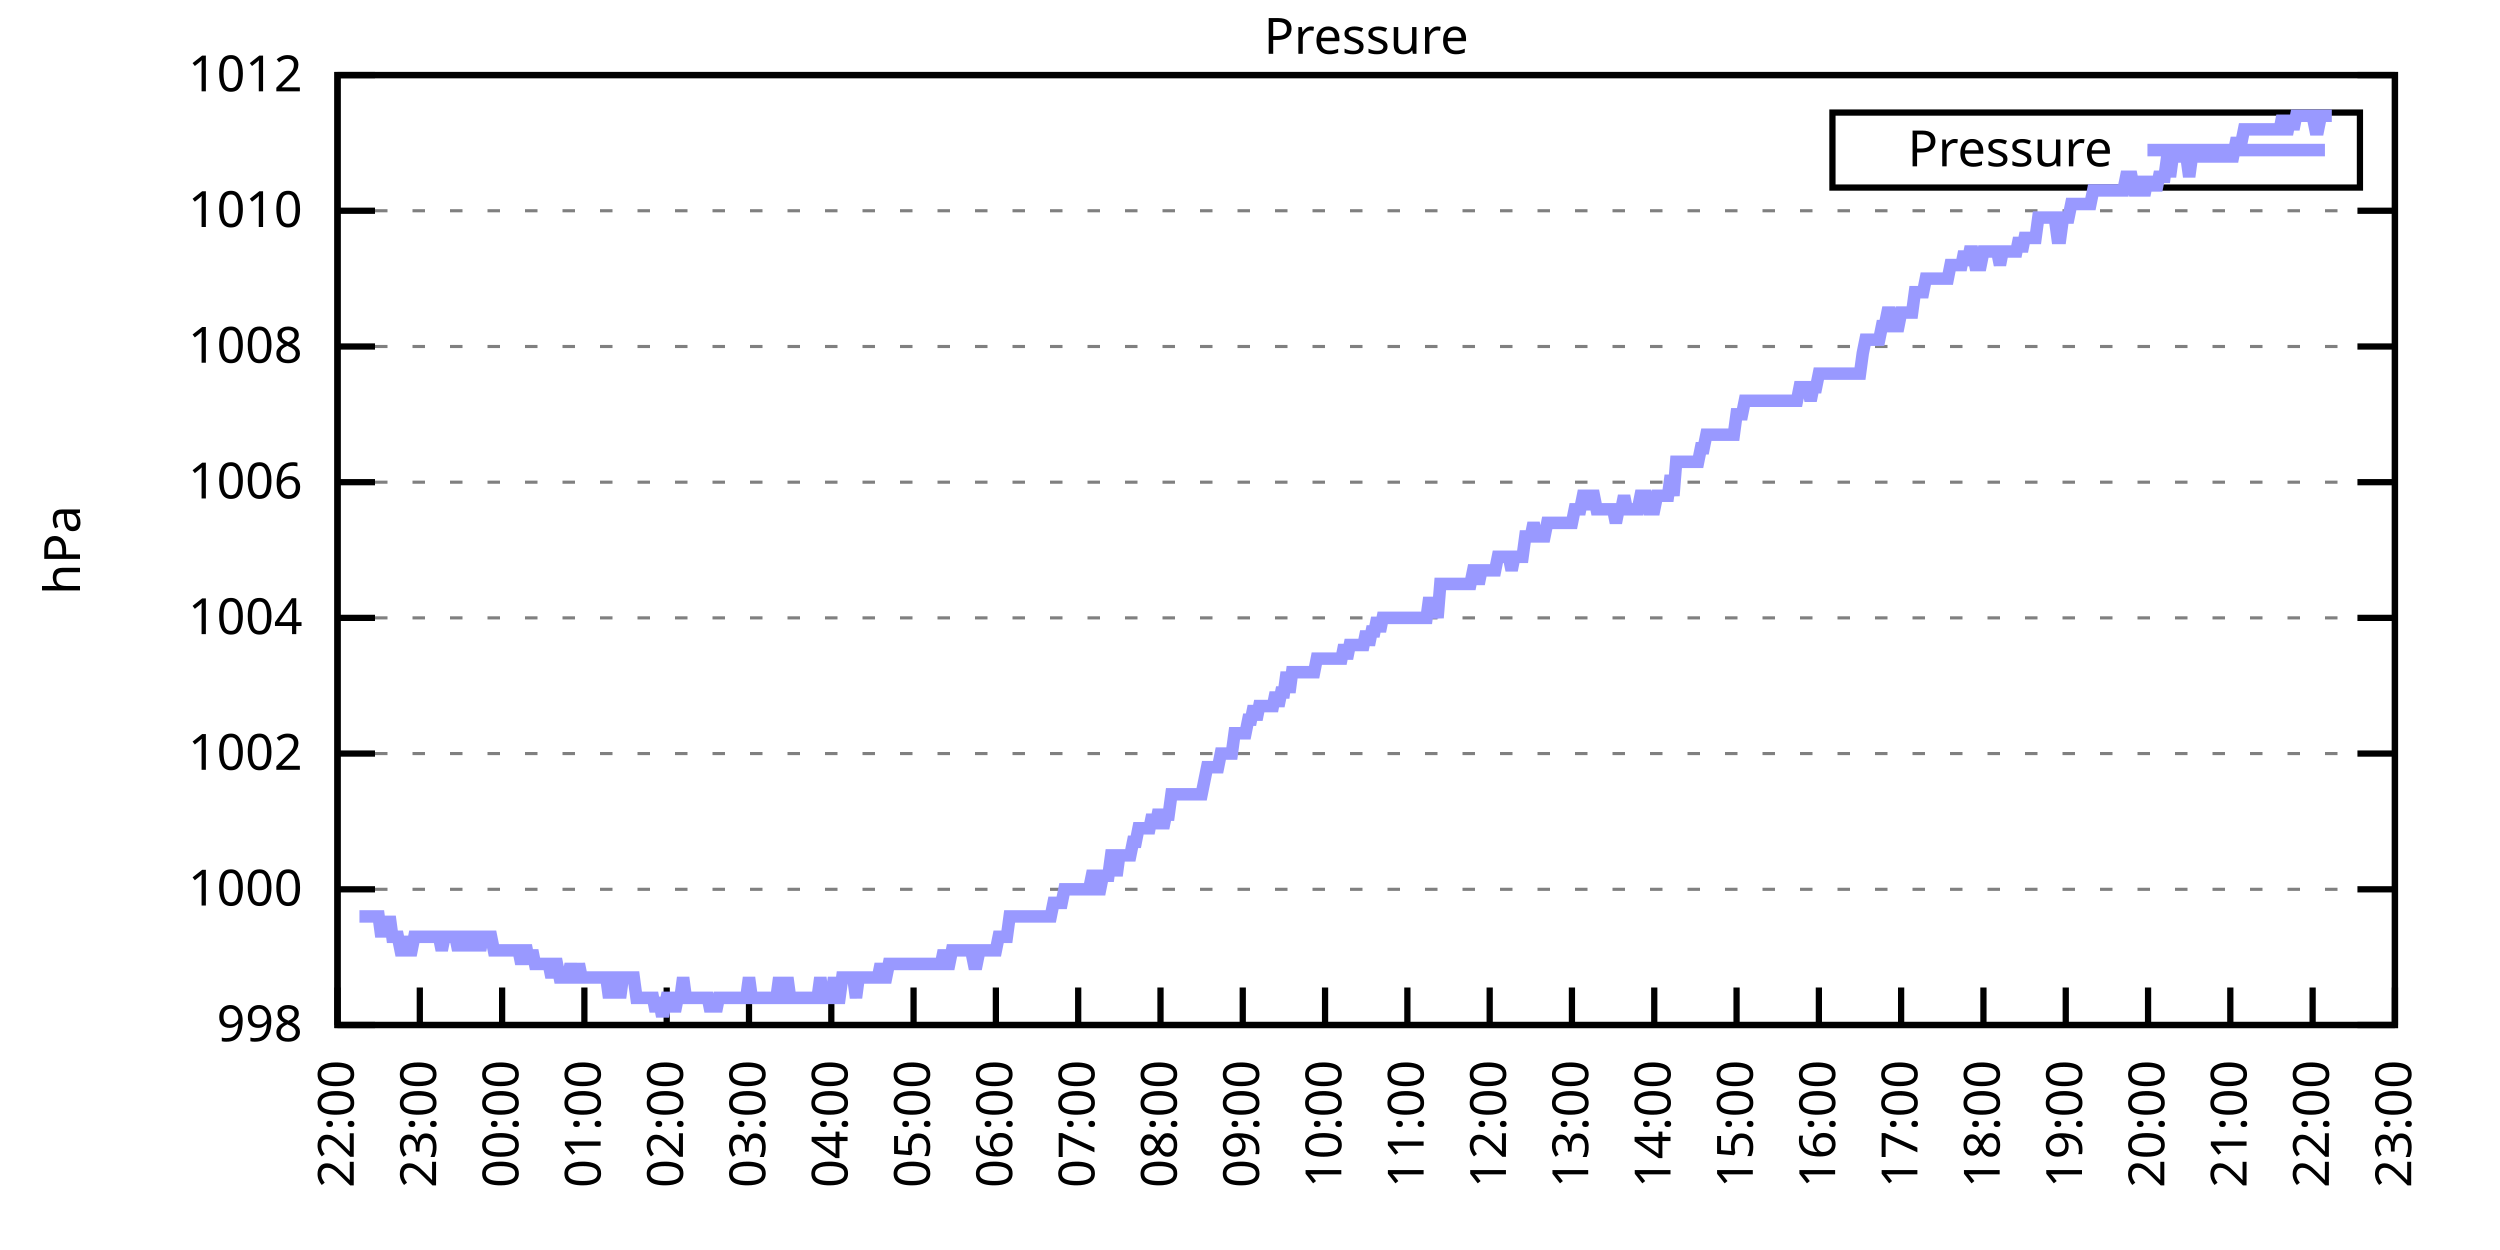
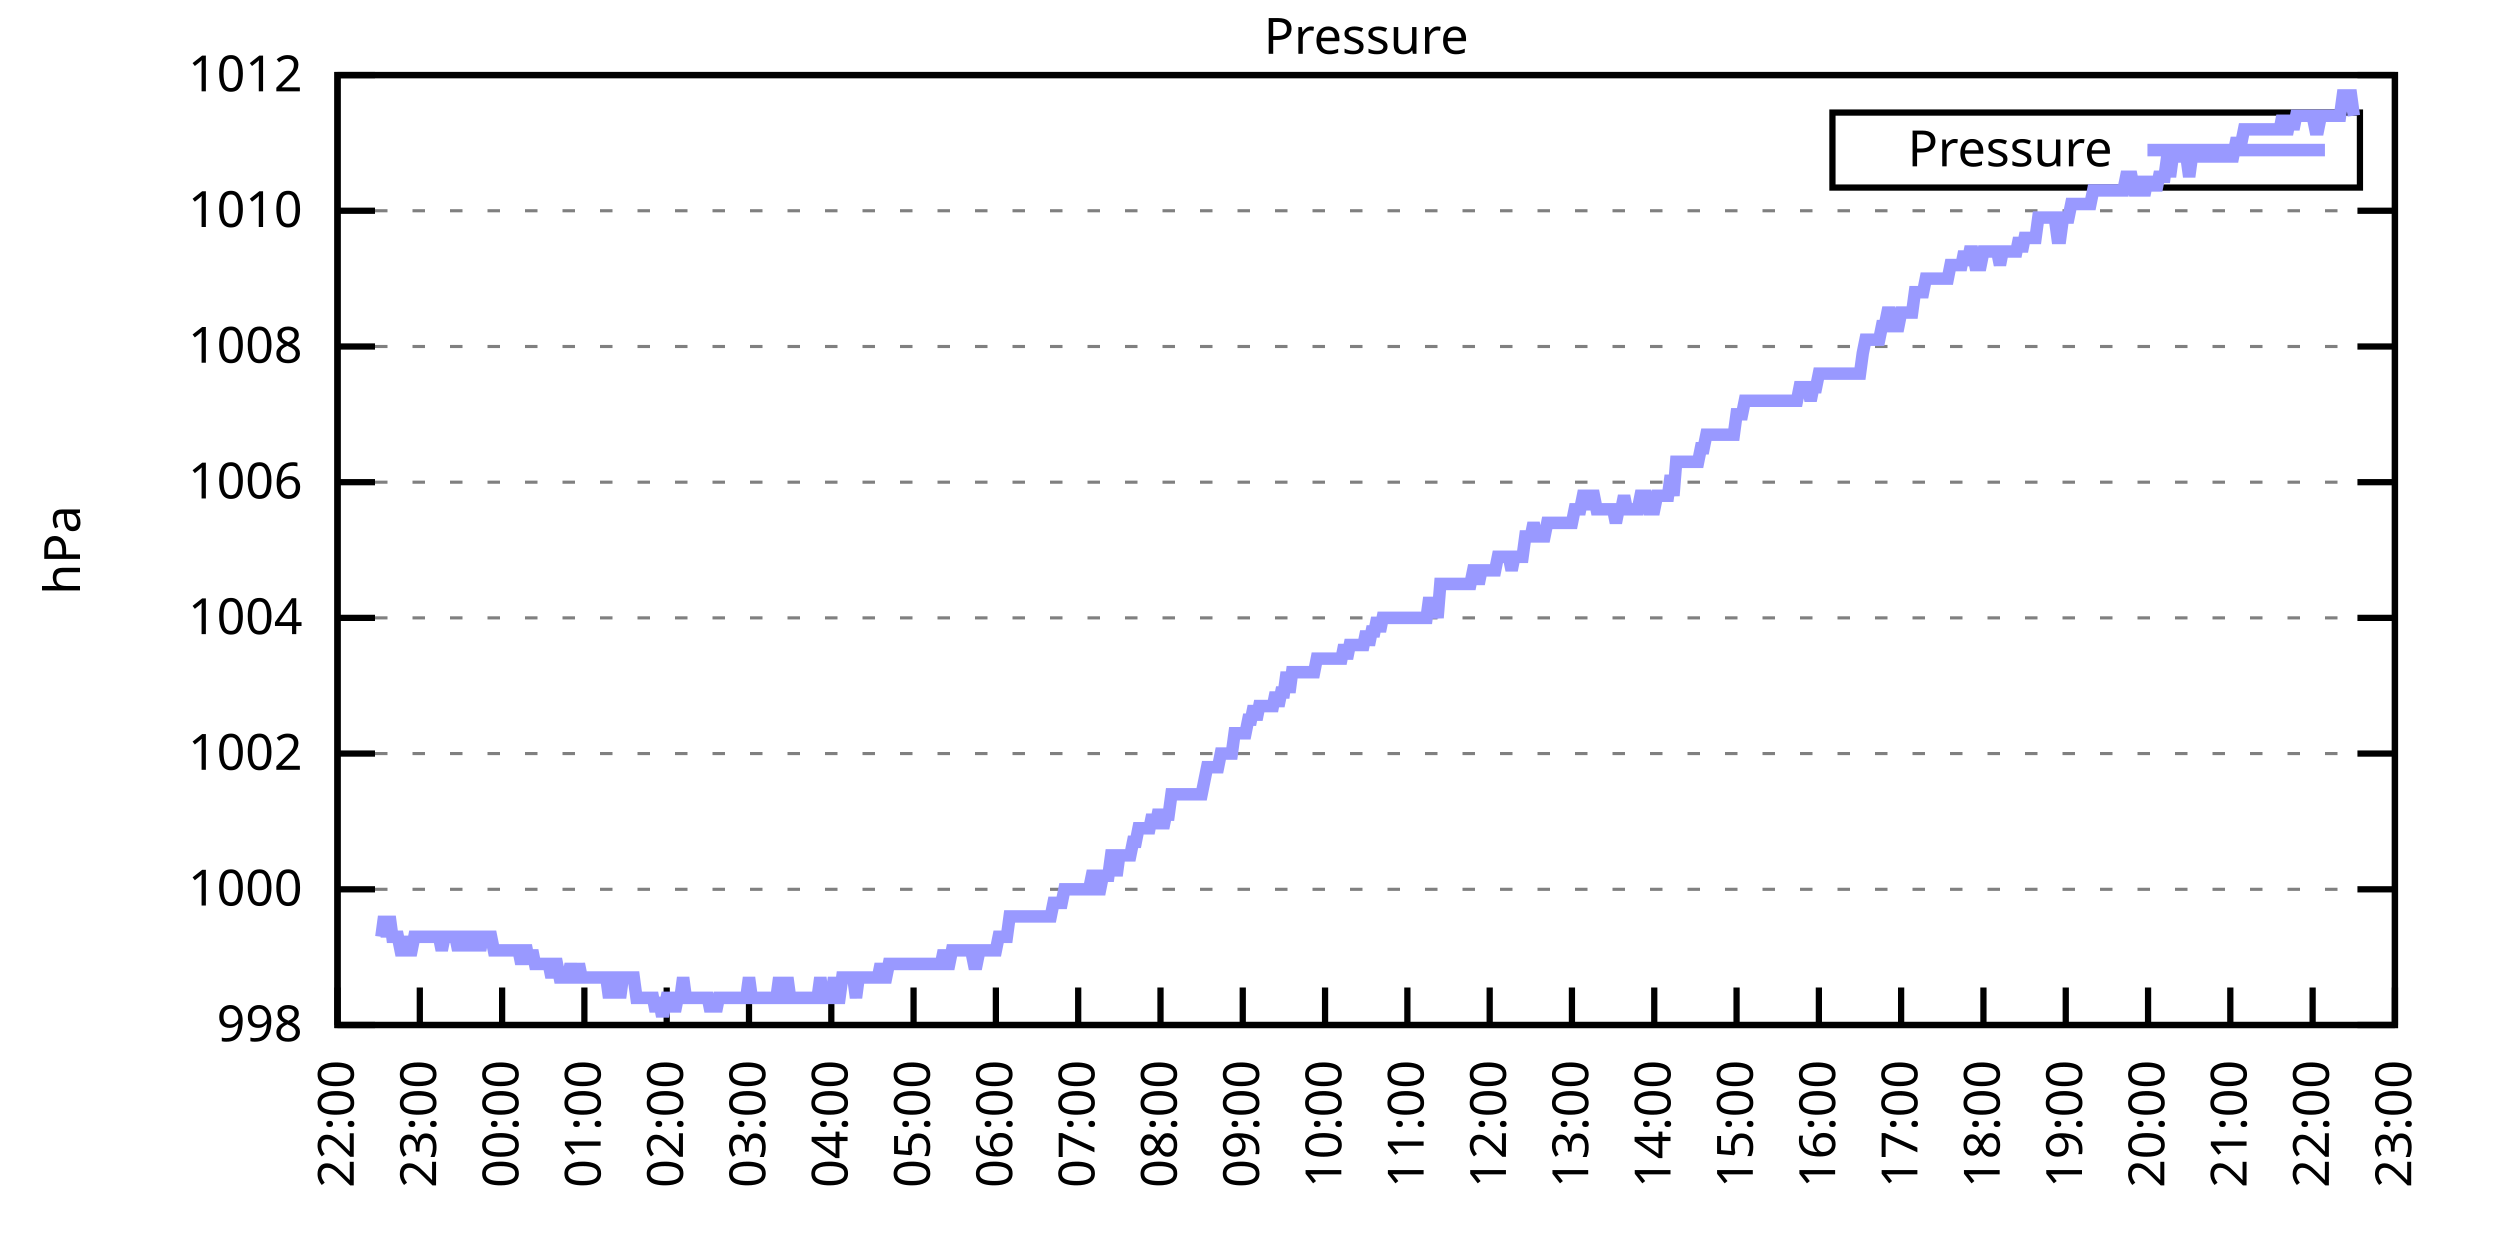
<svg xmlns="http://www.w3.org/2000/svg" xmlns:xlink="http://www.w3.org/1999/xlink" width="400" height="200" viewBox="0 0 400 200">
  <g id="gnuplot_canvas">
    <rect x="0" y="0" width="400" height="200" fill="none" />
    <defs>
      <circle id="gpDot" r="0.5" stroke-width="0.5" stroke="currentColor" />
      <path id="gpPt0" stroke-width="0.333" stroke="currentColor" d="M-1,0 h2 M0,-1 v2" />
      <path id="gpPt1" stroke-width="0.333" stroke="currentColor" d="M-1,-1 L1,1 M1,-1 L-1,1" />
      <path id="gpPt2" stroke-width="0.333" stroke="currentColor" d="M-1,0 L1,0 M0,-1 L0,1 M-1,-1 L1,1 M-1,1 L1,-1" />
      <rect id="gpPt3" stroke-width="0.333" stroke="currentColor" x="-1" y="-1" width="2" height="2" />
      <rect id="gpPt4" stroke-width="0.333" stroke="currentColor" fill="currentColor" x="-1" y="-1" width="2" height="2" />
      <circle id="gpPt5" stroke-width="0.333" stroke="currentColor" cx="0" cy="0" r="1" />
      <use xlink:href="#gpPt5" id="gpPt6" fill="currentColor" stroke="none" />
      <path id="gpPt7" stroke-width="0.333" stroke="currentColor" d="M0,-1.33 L-1.33,0.67 L1.33,0.67 z" />
      <use xlink:href="#gpPt7" id="gpPt8" fill="currentColor" stroke="none" />
      <use xlink:href="#gpPt7" id="gpPt9" stroke="currentColor" transform="rotate(180)" />
      <use xlink:href="#gpPt9" id="gpPt10" fill="currentColor" stroke="none" />
      <use xlink:href="#gpPt3" id="gpPt11" stroke="currentColor" transform="rotate(45)" />
      <use xlink:href="#gpPt11" id="gpPt12" fill="currentColor" stroke="none" />
      <path id="gpPt13" stroke-width="0.333" stroke="currentColor" d="M0,1.330 L1.265,0.411 L0.782,-1.067 L-0.782,-1.076 L-1.265,0.411 z" />
      <use xlink:href="#gpPt13" id="gpPt14" fill="currentColor" stroke="none" />
      <filter id="textbox" filterUnits="objectBoundingBox" x="0" y="0" height="1" width="1">
        <feFlood flood-color="white" flood-opacity="1" result="bgnd" />
        <feComposite in="SourceGraphic" in2="bgnd" operator="atop" />
      </filter>
      <filter id="greybox" filterUnits="objectBoundingBox" x="0" y="0" height="1" width="1">
        <feFlood flood-color="lightgrey" flood-opacity="1" result="grey" />
        <feComposite in="SourceGraphic" in2="grey" operator="atop" />
      </filter>
    </defs>
    <g fill="none" color="white" stroke="currentColor" stroke-width="1.00" stroke-linecap="butt" stroke-linejoin="miter">
</g>
    <g fill="none" color="black" stroke="currentColor" stroke-width="1.00" stroke-linecap="butt" stroke-linejoin="miter">
      <g stroke="none" shape-rendering="crispEdges">
        <polygon fill="rgb(255, 255, 255)" points="54.00,164.00 383.18,164.00 383.18,12.02 54.00,12.02 " />
      </g>
    </g>
    <g fill="none" color="black" stroke="currentColor" stroke-width="1.00" stroke-linecap="butt" stroke-linejoin="miter">
</g>
    <g fill="none" color="black" stroke="black" stroke-width="0.50" stroke-linecap="butt" stroke-linejoin="miter">
</g>
    <g fill="none" color="gray" stroke="currentColor" stroke-width="0.50" stroke-linecap="butt" stroke-linejoin="miter">
      <path stroke="gray" stroke-dasharray="2,4" class="gridline" d="M54.00,164.00 L383.19,164.00  " />
    </g>
    <g fill="none" color="gray" stroke="gray" stroke-width="1.00" stroke-linecap="butt" stroke-linejoin="miter">
</g>
    <g fill="none" color="black" stroke="currentColor" stroke-width="1.00" stroke-linecap="butt" stroke-linejoin="miter">
      <path stroke="black" d="M54.00,164.00 L60.00,164.00 M383.19,164.00 L377.19,164.00  " />
      <g transform="translate(48.40,166.60)" stroke="none" fill="black" font-family="Sans" font-size="8.00" text-anchor="end">
        <text>
          <tspan font-family="Sans"> 998</tspan>
        </text>
      </g>
    </g>
    <g fill="none" color="black" stroke="currentColor" stroke-width="1.00" stroke-linecap="butt" stroke-linejoin="miter">
</g>
    <g fill="none" color="black" stroke="black" stroke-width="0.50" stroke-linecap="butt" stroke-linejoin="miter">
</g>
    <g fill="none" color="gray" stroke="currentColor" stroke-width="0.50" stroke-linecap="butt" stroke-linejoin="miter">
      <path stroke="gray" stroke-dasharray="2,4" class="gridline" d="M54.00,142.29 L383.19,142.29  " />
    </g>
    <g fill="none" color="gray" stroke="gray" stroke-width="1.00" stroke-linecap="butt" stroke-linejoin="miter">
</g>
    <g fill="none" color="black" stroke="currentColor" stroke-width="1.00" stroke-linecap="butt" stroke-linejoin="miter">
      <path stroke="black" d="M54.00,142.29 L60.00,142.29 M383.19,142.29 L377.19,142.29  " />
      <g transform="translate(48.40,144.89)" stroke="none" fill="black" font-family="Sans" font-size="8.00" text-anchor="end">
        <text>
          <tspan font-family="Sans"> 1000</tspan>
        </text>
      </g>
    </g>
    <g fill="none" color="black" stroke="currentColor" stroke-width="1.00" stroke-linecap="butt" stroke-linejoin="miter">
</g>
    <g fill="none" color="black" stroke="black" stroke-width="0.50" stroke-linecap="butt" stroke-linejoin="miter">
</g>
    <g fill="none" color="gray" stroke="currentColor" stroke-width="0.50" stroke-linecap="butt" stroke-linejoin="miter">
      <path stroke="gray" stroke-dasharray="2,4" class="gridline" d="M54.00,120.57 L383.19,120.57  " />
    </g>
    <g fill="none" color="gray" stroke="gray" stroke-width="1.00" stroke-linecap="butt" stroke-linejoin="miter">
</g>
    <g fill="none" color="black" stroke="currentColor" stroke-width="1.00" stroke-linecap="butt" stroke-linejoin="miter">
      <path stroke="black" d="M54.00,120.57 L60.00,120.57 M383.19,120.57 L377.19,120.57  " />
      <g transform="translate(48.40,123.17)" stroke="none" fill="black" font-family="Sans" font-size="8.00" text-anchor="end">
        <text>
          <tspan font-family="Sans"> 1002</tspan>
        </text>
      </g>
    </g>
    <g fill="none" color="black" stroke="currentColor" stroke-width="1.00" stroke-linecap="butt" stroke-linejoin="miter">
</g>
    <g fill="none" color="black" stroke="black" stroke-width="0.50" stroke-linecap="butt" stroke-linejoin="miter">
</g>
    <g fill="none" color="gray" stroke="currentColor" stroke-width="0.50" stroke-linecap="butt" stroke-linejoin="miter">
      <path stroke="gray" stroke-dasharray="2,4" class="gridline" d="M54.00,98.86 L383.19,98.86  " />
    </g>
    <g fill="none" color="gray" stroke="gray" stroke-width="1.00" stroke-linecap="butt" stroke-linejoin="miter">
</g>
    <g fill="none" color="black" stroke="currentColor" stroke-width="1.00" stroke-linecap="butt" stroke-linejoin="miter">
      <path stroke="black" d="M54.00,98.86 L60.00,98.86 M383.19,98.86 L377.19,98.86  " />
      <g transform="translate(48.40,101.46)" stroke="none" fill="black" font-family="Sans" font-size="8.00" text-anchor="end">
        <text>
          <tspan font-family="Sans"> 1004</tspan>
        </text>
      </g>
    </g>
    <g fill="none" color="black" stroke="currentColor" stroke-width="1.00" stroke-linecap="butt" stroke-linejoin="miter">
</g>
    <g fill="none" color="black" stroke="black" stroke-width="0.50" stroke-linecap="butt" stroke-linejoin="miter">
</g>
    <g fill="none" color="gray" stroke="currentColor" stroke-width="0.50" stroke-linecap="butt" stroke-linejoin="miter">
      <path stroke="gray" stroke-dasharray="2,4" class="gridline" d="M54.00,77.15 L383.19,77.15  " />
    </g>
    <g fill="none" color="gray" stroke="gray" stroke-width="1.00" stroke-linecap="butt" stroke-linejoin="miter">
</g>
    <g fill="none" color="black" stroke="currentColor" stroke-width="1.00" stroke-linecap="butt" stroke-linejoin="miter">
      <path stroke="black" d="M54.00,77.15 L60.00,77.15 M383.19,77.15 L377.19,77.15  " />
      <g transform="translate(48.40,79.75)" stroke="none" fill="black" font-family="Sans" font-size="8.00" text-anchor="end">
        <text>
          <tspan font-family="Sans"> 1006</tspan>
        </text>
      </g>
    </g>
    <g fill="none" color="black" stroke="currentColor" stroke-width="1.00" stroke-linecap="butt" stroke-linejoin="miter">
</g>
    <g fill="none" color="black" stroke="black" stroke-width="0.50" stroke-linecap="butt" stroke-linejoin="miter">
</g>
    <g fill="none" color="gray" stroke="currentColor" stroke-width="0.50" stroke-linecap="butt" stroke-linejoin="miter">
      <path stroke="gray" stroke-dasharray="2,4" class="gridline" d="M54.00,55.44 L383.19,55.44  " />
    </g>
    <g fill="none" color="gray" stroke="gray" stroke-width="1.00" stroke-linecap="butt" stroke-linejoin="miter">
</g>
    <g fill="none" color="black" stroke="currentColor" stroke-width="1.00" stroke-linecap="butt" stroke-linejoin="miter">
      <path stroke="black" d="M54.00,55.44 L60.00,55.44 M383.19,55.44 L377.19,55.44  " />
      <g transform="translate(48.40,58.04)" stroke="none" fill="black" font-family="Sans" font-size="8.00" text-anchor="end">
        <text>
          <tspan font-family="Sans"> 1008</tspan>
        </text>
      </g>
    </g>
    <g fill="none" color="black" stroke="currentColor" stroke-width="1.00" stroke-linecap="butt" stroke-linejoin="miter">
</g>
    <g fill="none" color="black" stroke="black" stroke-width="0.50" stroke-linecap="butt" stroke-linejoin="miter">
</g>
    <g fill="none" color="gray" stroke="currentColor" stroke-width="0.50" stroke-linecap="butt" stroke-linejoin="miter">
      <path stroke="gray" stroke-dasharray="2,4" class="gridline" d="M54.00,33.72 L383.19,33.72  " />
    </g>
    <g fill="none" color="gray" stroke="gray" stroke-width="1.00" stroke-linecap="butt" stroke-linejoin="miter">
</g>
    <g fill="none" color="black" stroke="currentColor" stroke-width="1.00" stroke-linecap="butt" stroke-linejoin="miter">
      <path stroke="black" d="M54.00,33.72 L60.00,33.72 M383.19,33.72 L377.19,33.72  " />
      <g transform="translate(48.40,36.32)" stroke="none" fill="black" font-family="Sans" font-size="8.00" text-anchor="end">
        <text>
          <tspan font-family="Sans"> 1010</tspan>
        </text>
      </g>
    </g>
    <g fill="none" color="black" stroke="currentColor" stroke-width="1.00" stroke-linecap="butt" stroke-linejoin="miter">
</g>
    <g fill="none" color="black" stroke="black" stroke-width="0.50" stroke-linecap="butt" stroke-linejoin="miter">
</g>
    <g fill="none" color="gray" stroke="currentColor" stroke-width="0.50" stroke-linecap="butt" stroke-linejoin="miter">
      <path stroke="gray" stroke-dasharray="2,4" class="gridline" d="M54.00,12.01 L383.19,12.01  " />
    </g>
    <g fill="none" color="gray" stroke="gray" stroke-width="1.00" stroke-linecap="butt" stroke-linejoin="miter">
</g>
    <g fill="none" color="black" stroke="currentColor" stroke-width="1.00" stroke-linecap="butt" stroke-linejoin="miter">
      <path stroke="black" d="M54.00,12.01 L60.00,12.01 M383.19,12.01 L377.19,12.01  " />
      <g transform="translate(48.40,14.61)" stroke="none" fill="black" font-family="Sans" font-size="8.00" text-anchor="end">
        <text>
          <tspan font-family="Sans"> 1012</tspan>
        </text>
      </g>
    </g>
    <g fill="none" color="black" stroke="currentColor" stroke-width="1.00" stroke-linecap="butt" stroke-linejoin="miter">
      <path stroke="black" d="M54.00,164.00 L54.00,158.00  " />
      <g transform="translate(56.60,169.60) rotate(270.00)" stroke="none" fill="black" font-family="Sans" font-size="8.00" text-anchor="end">
        <text>
          <tspan font-family="Sans">22:00</tspan>
        </text>
      </g>
    </g>
    <g fill="none" color="black" stroke="currentColor" stroke-width="1.00" stroke-linecap="butt" stroke-linejoin="miter">
      <path stroke="black" d="M67.17,164.00 L67.17,158.00  " />
      <g transform="translate(69.77,169.60) rotate(270.00)" stroke="none" fill="black" font-family="Sans" font-size="8.00" text-anchor="end">
        <text>
          <tspan font-family="Sans">23:00</tspan>
        </text>
      </g>
    </g>
    <g fill="none" color="black" stroke="currentColor" stroke-width="1.00" stroke-linecap="butt" stroke-linejoin="miter">
      <path stroke="black" d="M80.34,164.00 L80.34,158.00  " />
      <g transform="translate(82.94,169.60) rotate(270.00)" stroke="none" fill="black" font-family="Sans" font-size="8.00" text-anchor="end">
        <text>
          <tspan font-family="Sans">00:00</tspan>
        </text>
      </g>
    </g>
    <g fill="none" color="black" stroke="currentColor" stroke-width="1.00" stroke-linecap="butt" stroke-linejoin="miter">
      <path stroke="black" d="M93.50,164.00 L93.50,158.00  " />
      <g transform="translate(96.10,169.60) rotate(270.00)" stroke="none" fill="black" font-family="Sans" font-size="8.00" text-anchor="end">
        <text>
          <tspan font-family="Sans">01:00</tspan>
        </text>
      </g>
    </g>
    <g fill="none" color="black" stroke="currentColor" stroke-width="1.00" stroke-linecap="butt" stroke-linejoin="miter">
      <path stroke="black" d="M106.67,164.00 L106.67,158.00  " />
      <g transform="translate(109.27,169.60) rotate(270.00)" stroke="none" fill="black" font-family="Sans" font-size="8.00" text-anchor="end">
        <text>
          <tspan font-family="Sans">02:00</tspan>
        </text>
      </g>
    </g>
    <g fill="none" color="black" stroke="currentColor" stroke-width="1.00" stroke-linecap="butt" stroke-linejoin="miter">
      <path stroke="black" d="M119.84,164.00 L119.84,158.00  " />
      <g transform="translate(122.44,169.60) rotate(270.00)" stroke="none" fill="black" font-family="Sans" font-size="8.00" text-anchor="end">
        <text>
          <tspan font-family="Sans">03:00</tspan>
        </text>
      </g>
    </g>
    <g fill="none" color="black" stroke="currentColor" stroke-width="1.00" stroke-linecap="butt" stroke-linejoin="miter">
      <path stroke="black" d="M133.01,164.00 L133.01,158.00  " />
      <g transform="translate(135.61,169.60) rotate(270.00)" stroke="none" fill="black" font-family="Sans" font-size="8.00" text-anchor="end">
        <text>
          <tspan font-family="Sans">04:00</tspan>
        </text>
      </g>
    </g>
    <g fill="none" color="black" stroke="currentColor" stroke-width="1.00" stroke-linecap="butt" stroke-linejoin="miter">
      <path stroke="black" d="M146.17,164.00 L146.17,158.00  " />
      <g transform="translate(148.77,169.60) rotate(270.00)" stroke="none" fill="black" font-family="Sans" font-size="8.00" text-anchor="end">
        <text>
          <tspan font-family="Sans">05:00</tspan>
        </text>
      </g>
    </g>
    <g fill="none" color="black" stroke="currentColor" stroke-width="1.00" stroke-linecap="butt" stroke-linejoin="miter">
      <path stroke="black" d="M159.34,164.00 L159.34,158.00  " />
      <g transform="translate(161.94,169.60) rotate(270.00)" stroke="none" fill="black" font-family="Sans" font-size="8.00" text-anchor="end">
        <text>
          <tspan font-family="Sans">06:00</tspan>
        </text>
      </g>
    </g>
    <g fill="none" color="black" stroke="currentColor" stroke-width="1.00" stroke-linecap="butt" stroke-linejoin="miter">
      <path stroke="black" d="M172.51,164.00 L172.51,158.00  " />
      <g transform="translate(175.11,169.60) rotate(270.00)" stroke="none" fill="black" font-family="Sans" font-size="8.00" text-anchor="end">
        <text>
          <tspan font-family="Sans">07:00</tspan>
        </text>
      </g>
    </g>
    <g fill="none" color="black" stroke="currentColor" stroke-width="1.00" stroke-linecap="butt" stroke-linejoin="miter">
      <path stroke="black" d="M185.68,164.00 L185.68,158.00  " />
      <g transform="translate(188.28,169.60) rotate(270.00)" stroke="none" fill="black" font-family="Sans" font-size="8.00" text-anchor="end">
        <text>
          <tspan font-family="Sans">08:00</tspan>
        </text>
      </g>
    </g>
    <g fill="none" color="black" stroke="currentColor" stroke-width="1.00" stroke-linecap="butt" stroke-linejoin="miter">
      <path stroke="black" d="M198.84,164.00 L198.84,158.00  " />
      <g transform="translate(201.44,169.60) rotate(270.00)" stroke="none" fill="black" font-family="Sans" font-size="8.00" text-anchor="end">
        <text>
          <tspan font-family="Sans">09:00</tspan>
        </text>
      </g>
    </g>
    <g fill="none" color="black" stroke="currentColor" stroke-width="1.00" stroke-linecap="butt" stroke-linejoin="miter">
      <path stroke="black" d="M212.01,164.00 L212.01,158.00  " />
      <g transform="translate(214.61,169.60) rotate(270.00)" stroke="none" fill="black" font-family="Sans" font-size="8.00" text-anchor="end">
        <text>
          <tspan font-family="Sans">10:00</tspan>
        </text>
      </g>
    </g>
    <g fill="none" color="black" stroke="currentColor" stroke-width="1.00" stroke-linecap="butt" stroke-linejoin="miter">
      <path stroke="black" d="M225.18,164.00 L225.18,158.00  " />
      <g transform="translate(227.78,169.60) rotate(270.00)" stroke="none" fill="black" font-family="Sans" font-size="8.00" text-anchor="end">
        <text>
          <tspan font-family="Sans">11:00</tspan>
        </text>
      </g>
    </g>
    <g fill="none" color="black" stroke="currentColor" stroke-width="1.00" stroke-linecap="butt" stroke-linejoin="miter">
      <path stroke="black" d="M238.35,164.00 L238.35,158.00  " />
      <g transform="translate(240.95,169.60) rotate(270.00)" stroke="none" fill="black" font-family="Sans" font-size="8.00" text-anchor="end">
        <text>
          <tspan font-family="Sans">12:00</tspan>
        </text>
      </g>
    </g>
    <g fill="none" color="black" stroke="currentColor" stroke-width="1.00" stroke-linecap="butt" stroke-linejoin="miter">
      <path stroke="black" d="M251.51,164.00 L251.51,158.00  " />
      <g transform="translate(254.11,169.60) rotate(270.00)" stroke="none" fill="black" font-family="Sans" font-size="8.00" text-anchor="end">
        <text>
          <tspan font-family="Sans">13:00</tspan>
        </text>
      </g>
    </g>
    <g fill="none" color="black" stroke="currentColor" stroke-width="1.00" stroke-linecap="butt" stroke-linejoin="miter">
      <path stroke="black" d="M264.68,164.00 L264.68,158.00  " />
      <g transform="translate(267.28,169.60) rotate(270.00)" stroke="none" fill="black" font-family="Sans" font-size="8.00" text-anchor="end">
        <text>
          <tspan font-family="Sans">14:00</tspan>
        </text>
      </g>
    </g>
    <g fill="none" color="black" stroke="currentColor" stroke-width="1.00" stroke-linecap="butt" stroke-linejoin="miter">
      <path stroke="black" d="M277.85,164.00 L277.85,158.00  " />
      <g transform="translate(280.45,169.60) rotate(270.00)" stroke="none" fill="black" font-family="Sans" font-size="8.00" text-anchor="end">
        <text>
          <tspan font-family="Sans">15:00</tspan>
        </text>
      </g>
    </g>
    <g fill="none" color="black" stroke="currentColor" stroke-width="1.00" stroke-linecap="butt" stroke-linejoin="miter">
      <path stroke="black" d="M291.02,164.00 L291.02,158.00  " />
      <g transform="translate(293.62,169.60) rotate(270.00)" stroke="none" fill="black" font-family="Sans" font-size="8.00" text-anchor="end">
        <text>
          <tspan font-family="Sans">16:00</tspan>
        </text>
      </g>
    </g>
    <g fill="none" color="black" stroke="currentColor" stroke-width="1.00" stroke-linecap="butt" stroke-linejoin="miter">
      <path stroke="black" d="M304.18,164.00 L304.18,158.00  " />
      <g transform="translate(306.78,169.60) rotate(270.00)" stroke="none" fill="black" font-family="Sans" font-size="8.00" text-anchor="end">
        <text>
          <tspan font-family="Sans">17:00</tspan>
        </text>
      </g>
    </g>
    <g fill="none" color="black" stroke="currentColor" stroke-width="1.00" stroke-linecap="butt" stroke-linejoin="miter">
      <path stroke="black" d="M317.35,164.00 L317.35,158.00  " />
      <g transform="translate(319.95,169.60) rotate(270.00)" stroke="none" fill="black" font-family="Sans" font-size="8.00" text-anchor="end">
        <text>
          <tspan font-family="Sans">18:00</tspan>
        </text>
      </g>
    </g>
    <g fill="none" color="black" stroke="currentColor" stroke-width="1.00" stroke-linecap="butt" stroke-linejoin="miter">
      <path stroke="black" d="M330.52,164.00 L330.52,158.00  " />
      <g transform="translate(333.12,169.60) rotate(270.00)" stroke="none" fill="black" font-family="Sans" font-size="8.00" text-anchor="end">
        <text>
          <tspan font-family="Sans">19:00</tspan>
        </text>
      </g>
    </g>
    <g fill="none" color="black" stroke="currentColor" stroke-width="1.00" stroke-linecap="butt" stroke-linejoin="miter">
      <path stroke="black" d="M343.69,164.00 L343.69,158.00  " />
      <g transform="translate(346.29,169.60) rotate(270.00)" stroke="none" fill="black" font-family="Sans" font-size="8.00" text-anchor="end">
        <text>
          <tspan font-family="Sans">20:00</tspan>
        </text>
      </g>
    </g>
    <g fill="none" color="black" stroke="currentColor" stroke-width="1.00" stroke-linecap="butt" stroke-linejoin="miter">
      <path stroke="black" d="M356.85,164.00 L356.85,158.00  " />
      <g transform="translate(359.45,169.60) rotate(270.00)" stroke="none" fill="black" font-family="Sans" font-size="8.00" text-anchor="end">
        <text>
          <tspan font-family="Sans">21:00</tspan>
        </text>
      </g>
    </g>
    <g fill="none" color="black" stroke="currentColor" stroke-width="1.00" stroke-linecap="butt" stroke-linejoin="miter">
      <path stroke="black" d="M370.02,164.00 L370.02,158.00  " />
      <g transform="translate(372.62,169.60) rotate(270.00)" stroke="none" fill="black" font-family="Sans" font-size="8.00" text-anchor="end">
        <text>
          <tspan font-family="Sans">22:00</tspan>
        </text>
      </g>
    </g>
    <g fill="none" color="black" stroke="currentColor" stroke-width="1.00" stroke-linecap="butt" stroke-linejoin="miter">
      <path stroke="black" d="M383.19,164.00 L383.19,158.00  " />
      <g transform="translate(385.79,169.60) rotate(270.00)" stroke="none" fill="black" font-family="Sans" font-size="8.00" text-anchor="end">
        <text>
          <tspan font-family="Sans">23:00</tspan>
        </text>
      </g>
    </g>
    <g fill="none" color="black" stroke="currentColor" stroke-width="1.00" stroke-linecap="butt" stroke-linejoin="miter">
</g>
    <g fill="none" color="black" stroke="currentColor" stroke-width="1.00" stroke-linecap="butt" stroke-linejoin="miter">
      <path stroke="black" d="M54.00,12.01 L54.00,164.00 L383.19,164.00 L383.19,12.01 L54.00,12.01 Z  " />
    </g>
    <g fill="none" color="black" stroke="currentColor" stroke-width="1.00" stroke-linecap="butt" stroke-linejoin="miter">
</g>
    <g fill="none" color="black" stroke="currentColor" stroke-width="1.00" stroke-linecap="butt" stroke-linejoin="miter">
      <path stroke="black" d="M293.19,30.01 L293.19,18.01 L377.59,18.01 L377.59,30.01 L293.19,30.01 Z  " />
    </g>
    <g id="Pressure_plot_1">
      <g fill="none" color="white" stroke="black" stroke-width="2.00" stroke-linecap="butt" stroke-linejoin="miter">
</g>
      <g fill="none" color="black" stroke="currentColor" stroke-width="2.00" stroke-linecap="butt" stroke-linejoin="miter">
        <g transform="translate(337.99,26.61)" stroke="none" fill="black" font-family="Sans" font-size="8.00" text-anchor="end">
          <text>
            <tspan font-family="Sans">Pressure</tspan>
          </text>
        </g>
      </g>
      <g fill="none" color="black" stroke="currentColor" stroke-width="2.00" stroke-linecap="butt" stroke-linejoin="miter">
-         <path stroke="rgb(153, 153, 255)" d="M343.59,24.01 L371.99,24.01 M57.51,146.63 L57.95,146.63 L58.39,146.63 L58.83,146.63 L59.27,146.63 L59.71,146.63   L60.14,146.63 L60.58,146.63 L61.02,149.89 L61.46,146.63 L61.90,149.89 L62.34,146.63 L62.78,149.89 L63.22,149.89   L63.66,149.89 L64.10,152.06 L64.53,152.06 L64.97,149.89 L65.41,152.06 L65.85,152.06 L66.29,149.89 L66.73,149.89   L67.17,149.89 L67.61,149.89 L68.05,149.89 L68.48,149.89 L68.92,149.89 L69.36,149.89 L69.80,149.89 L70.24,149.89   L70.68,152.06 L71.12,149.89 L71.56,149.89 L72.00,149.89 L72.43,149.89 L72.87,149.89 L73.31,152.06 L73.75,149.89   L74.19,149.89 L74.63,149.89 L75.07,152.06 L75.51,149.89 L75.95,149.89 L76.38,149.89 L76.82,152.06 L77.26,149.89   L77.70,149.89 L78.14,149.89 L78.58,149.89 L79.02,152.06 L79.46,152.06 L79.90,152.06 L80.34,152.06 L80.77,152.06   L81.21,152.06 L81.65,152.06 L82.09,152.06 L82.53,152.06 L82.97,152.06 L83.41,154.23 L83.85,152.06 L84.29,152.06   L84.72,154.23 L85.16,152.06 L85.60,154.23 L86.04,154.23 L86.48,154.23 L86.92,154.23 L87.36,154.23 L87.80,154.23   L88.24,156.40 L88.67,154.23 L89.11,154.23 L89.55,156.40 L89.99,156.40 L90.43,156.40 L90.87,156.40 L91.31,154.23   L91.75,156.40 L92.19,156.40 L92.62,154.23 L93.06,156.40 L93.50,156.40 L93.94,156.40 L94.38,156.40 L94.82,156.40   L95.26,156.40 L95.70,156.40 L96.14,156.40 L96.58,156.40 L97.01,156.40 L97.45,159.66 L97.89,156.40 L98.33,156.40   L98.77,156.40 L99.21,159.66 L99.65,156.40 L100.09,156.40 L100.53,156.40 L100.96,156.40 L101.40,156.40 L101.84,159.66   L102.28,159.66 L102.72,159.66 L103.16,159.66 L103.60,159.66 L104.04,159.66 L104.48,159.66 L104.91,161.83 L105.35,159.66   L105.79,161.83 L106.23,161.83 L106.67,159.66 L107.11,159.66 L107.55,159.66 L107.99,161.83 L108.43,159.66 L108.87,159.66   L109.30,156.40 L109.74,159.66 L110.18,159.66 L110.62,159.66 L111.06,159.66 L111.50,159.66 L111.94,159.66 L112.38,159.66   L112.82,159.66 L113.25,159.66 L113.69,161.83 L114.13,159.66 L114.57,161.83 L115.01,159.66 L115.45,159.66 L115.89,159.66   L116.33,159.66 L116.77,159.66 L117.20,159.66 L117.64,159.66 L118.08,159.66 L118.52,159.66 L118.96,159.66 L119.40,159.66   L119.84,156.40 L120.28,159.66 L120.72,159.66 L121.15,159.66 L121.59,159.66 L122.03,159.66 L122.47,159.66 L122.91,159.66   L123.35,159.66 L123.79,159.66 L124.23,159.66 L124.67,156.40 L125.11,159.66 L125.54,159.66 L125.98,156.40 L126.42,159.66   L126.86,159.66 L127.30,159.66 L127.74,159.66 L128.18,159.66 L128.62,159.66 L129.06,159.66 L129.49,159.66 L129.93,159.66   L130.37,159.66 L130.81,159.66 L131.25,156.40 L131.69,159.66 L132.13,159.66 L132.57,159.66 L133.01,159.66 L133.44,156.40   L133.88,159.66 L134.32,159.66 L134.76,156.40 L135.20,156.40 L135.64,156.40 L136.08,156.40 L136.52,156.40 L136.96,159.66   L137.39,156.40 L137.83,156.40 L138.27,156.40 L138.71,156.40 L139.15,156.40 L139.59,156.40 L140.03,156.40 L140.47,156.40   L140.91,154.23 L141.35,156.40 L141.78,156.40 L142.22,154.23 L142.66,154.23 L143.10,154.23 L143.54,154.23 L143.98,154.23   L144.42,154.23 L144.86,154.23 L145.30,154.23 L145.73,154.23 L146.17,154.23 L146.61,154.23 L147.05,154.23 L147.49,154.23   L147.93,154.23 L148.37,154.23 L148.81,154.23 L149.25,154.23 L149.68,154.23 L150.12,154.23 L150.56,154.23 L151.00,152.06   L151.44,154.23 L151.88,154.23 L152.32,152.06 L152.76,152.06 L153.20,152.06 L153.63,152.06 L154.07,152.06 L154.51,152.06   L154.95,152.06 L155.39,152.06 L155.83,154.23 L156.27,154.23 L156.71,152.06 L157.15,152.06 L157.59,152.06 L158.02,152.06   L158.46,152.06 L158.90,152.06 L159.34,152.06 L159.78,149.89 L160.22,149.89 L160.66,149.89 L161.10,149.89 L161.54,146.63   L161.97,146.63 L162.41,146.63 L162.85,146.63 L163.29,146.63 L163.73,146.63 L164.17,146.63 L164.61,146.63 L165.05,146.63   L165.49,146.63 L165.92,146.63 L166.36,146.63 L166.80,146.63 L167.24,146.63 L167.68,146.63 L168.12,146.63 L168.56,144.46   L169.00,144.46 L169.44,144.46 L169.87,144.46 L170.31,142.29 L170.75,142.29 L171.19,142.29 L171.63,142.29 L172.07,142.29   L172.51,142.29 L172.95,142.29 L173.39,142.29 L173.83,142.29 L174.26,142.29 L174.70,140.12 L175.14,140.12 L175.58,142.29   L176.02,142.29 L176.46,140.12 L176.90,140.12 L177.34,140.12 L177.78,136.86 L178.21,136.86 L178.65,140.12 L179.09,136.86   L179.53,136.86 L179.97,136.86 L180.41,136.86 L180.85,136.86 L181.29,134.69 L181.73,134.69 L182.16,132.52 L182.60,132.52   L183.04,132.52 L183.48,132.52 L183.92,132.52 L184.36,130.35 L184.80,132.52 L185.24,130.35 L185.68,130.35 L186.11,132.52   L186.55,130.35 L186.99,130.35 L187.43,127.09 L187.87,127.09 L188.31,127.09 L188.75,127.09 L189.19,127.09 L189.63,127.09   L190.07,127.09 L190.50,127.09 L190.94,127.09 L191.38,127.09 L191.82,127.09 L192.26,127.09 L192.70,124.92 L193.14,122.75   L193.58,122.75 L194.02,122.75 L194.45,122.75 L194.89,122.75 L195.33,120.57 L195.77,120.57 L196.21,120.57 L196.65,120.57   L197.09,120.57 L197.53,117.32 L197.97,117.32 L198.40,117.32 L198.84,117.32 L199.28,117.32 L199.72,115.15 L200.16,115.15   L200.60,112.97 L201.04,115.15 L201.48,112.97 L201.92,112.97 L202.35,112.97 L202.79,112.97 L203.23,112.97 L203.67,112.97   L204.11,110.80 L204.55,112.97 L204.99,110.80 L205.43,110.80 L205.87,107.55 L206.31,110.80 L206.74,107.55 L207.18,107.55   L207.62,107.55 L208.06,107.55 L208.50,107.55 L208.94,107.55 L209.38,107.55 L209.82,107.55 L210.26,107.55 L210.69,105.38   L211.13,105.38 L211.57,105.38 L212.01,105.38 L212.45,105.38 L212.89,105.38 L213.33,105.38 L213.77,105.38 L214.21,105.38   L214.64,105.38 L215.08,103.20 L215.52,105.38 L215.96,103.20 L216.40,103.20 L216.84,103.20 L217.28,103.20 L217.72,103.20   L218.16,103.20 L218.60,101.03 L219.03,103.20 L219.47,101.03 L219.91,101.03 L220.35,98.86 L220.79,101.03 L221.23,98.86   L221.67,98.86 L222.11,98.86 L222.55,98.86 L222.98,98.86 L223.42,98.86 L223.86,98.86 L224.30,98.86 L224.74,98.86   L225.18,98.86 L225.62,98.86 L226.06,98.86 L226.50,98.86 L226.93,98.86 L227.37,98.86 L227.81,98.86 L228.25,98.86   L228.69,95.60 L229.13,98.86 L229.57,95.60 L230.01,98.86 L230.45,93.43 L230.88,93.43 L231.32,93.43 L231.76,93.43   L232.20,93.43 L232.64,93.43 L233.08,93.43 L233.52,93.43 L233.96,93.43 L234.40,93.43 L234.84,93.43 L235.27,93.43   L235.71,91.26 L236.15,91.26 L236.59,93.43 L237.03,91.26 L237.47,91.26 L237.91,91.26 L238.35,91.26 L238.79,91.26   L239.22,91.26 L239.66,89.09 L240.10,89.09 L240.54,89.09 L240.98,89.09 L241.42,89.09 L241.86,91.26 L242.30,89.09   L242.74,89.09 L243.17,89.09 L243.61,89.09 L244.05,85.83 L244.49,85.83 L244.93,85.83 L245.37,83.66 L245.81,85.83   L246.25,85.83 L246.69,85.83 L247.12,85.83 L247.56,83.66 L248.00,83.66 L248.44,83.66 L248.88,83.66 L249.32,83.66   L249.76,83.66 L250.20,83.66 L250.64,83.66 L251.08,83.66 L251.51,83.66 L251.95,81.49 L252.39,81.49 L252.83,81.49   L253.27,79.32 L253.71,79.32 L254.15,81.49 L254.59,79.32 L255.03,79.32 L255.46,81.49 L255.90,81.49 L256.34,81.49   L256.78,81.49 L257.22,81.49 L257.66,81.49 L258.10,81.49 L258.54,83.66 L258.98,81.49 L259.41,81.49 L259.85,79.32   L260.29,81.49 L260.73,81.49 L261.17,81.49 L261.61,81.49 L262.05,81.49 L262.49,79.32 L262.93,79.32 L263.36,79.32   L263.80,81.49 L264.24,81.49 L264.68,81.49 L265.12,79.32 L265.56,79.32 L266.00,79.32 L266.44,79.32 L266.88,79.32   L267.32,76.06 L267.75,79.32 L268.19,73.89 L268.63,73.89 L269.07,73.89 L269.51,73.89 L269.95,73.89 L270.39,73.89   L270.83,73.89 L271.27,73.89 L271.70,73.89 L272.14,71.72 L272.58,71.72 L273.02,69.55 L273.46,69.55 L273.90,69.55   L274.34,69.55 L274.78,69.55 L275.22,69.55 L275.65,69.55 L276.09,69.55 L276.53,69.55 L276.97,69.55 L277.41,69.55   L277.85,66.29 L278.29,66.29 L278.73,66.29 L279.17,64.12 L279.60,64.12 L280.04,64.12 L280.48,64.12 L280.92,64.12   L281.36,64.12 L281.80,64.12 L282.24,64.12 L282.68,64.12 L283.12,64.12 L283.56,64.12 L283.99,64.12 L284.43,64.12   L284.87,64.12 L285.31,64.12 L285.75,64.12 L286.19,64.12 L286.63,64.12 L287.07,64.12 L287.51,64.12 L287.94,61.95   L288.38,61.95 L288.82,61.95 L289.26,61.95 L289.70,64.12 L290.14,61.95 L290.58,61.95 L291.02,59.78 L291.46,59.78   L291.89,59.78 L292.33,59.78 L292.77,59.78 L293.21,59.78 L293.65,59.78 L294.09,59.78 L294.53,59.78 L294.97,59.78   L295.41,59.78 L295.84,59.78 L296.28,59.78 L296.72,59.78 L297.16,59.78 L297.60,59.78 L298.04,56.52 L298.48,54.35   L298.92,54.35 L299.36,54.35 L299.80,54.35 L300.23,54.35 L300.67,54.35 L301.11,52.18 L301.55,52.18 L301.99,50.01   L302.43,50.01 L302.87,52.18 L303.31,52.18 L303.75,52.18 L304.18,50.01 L304.62,50.01 L305.06,50.01 L305.50,50.01   L305.94,50.01 L306.38,46.75 L306.82,46.75 L307.26,46.75 L307.70,46.75 L308.13,44.58 L308.57,44.58 L309.01,44.58   L309.45,44.58 L309.89,44.58 L310.33,44.58 L310.77,44.58 L311.21,44.58 L311.65,44.58 L312.08,42.41 L312.52,42.41   L312.96,42.41 L313.40,42.41 L313.84,42.41 L314.28,40.24 L314.72,42.41 L315.16,40.24 L315.60,40.24 L316.04,42.41   L316.47,42.41 L316.91,42.41 L317.35,40.24 L317.79,40.24 L318.23,40.24 L318.67,40.24 L319.11,40.24 L319.55,40.24   L319.99,42.41 L320.42,40.24 L320.86,40.24 L321.30,40.24 L321.74,40.24 L322.18,40.24 L322.62,40.24 L323.06,38.07   L323.50,40.24 L323.94,38.07 L324.37,38.07 L324.81,38.07 L325.25,38.07 L325.69,38.07 L326.13,34.81 L326.57,34.81   L327.01,34.81 L327.45,34.81 L327.89,34.81 L328.33,34.81 L328.76,34.81 L329.20,38.07 L329.64,38.07 L330.08,34.81   L330.52,34.81 L330.96,34.81 L331.40,32.64 L331.84,32.64 L332.28,32.64 L332.71,32.64 L333.15,32.64 L333.59,32.64   L334.03,32.64 L334.47,32.64 L334.91,30.47 L335.35,30.47 L335.79,30.47 L336.23,30.47 L336.66,30.47 L337.10,30.47   L337.54,30.47 L337.98,30.47 L338.42,30.47 L338.86,30.47 L339.30,30.47 L339.74,30.47 L340.18,28.29 L340.61,28.29   L341.05,28.29 L341.49,30.47 L341.93,30.47 L342.37,28.29 L342.81,30.47 L343.25,30.47 L343.69,28.29 L344.13,30.47   L344.57,28.29 L345.00,30.47 L345.44,28.29 L345.88,28.29 L346.32,28.29 L346.76,25.04 L347.20,28.29 L347.64,25.04   L348.08,25.04 L348.52,25.04 L348.95,25.04 L349.39,25.04 L349.83,25.04 L350.27,28.29 L350.71,25.04 L351.15,25.04   L351.59,25.04 L352.03,25.04 L352.47,25.04 L352.90,25.04 L353.34,25.04 L353.78,25.04 L354.22,25.04 L354.66,25.04   L355.10,25.04 L355.54,25.04 L355.98,25.04 L356.42,25.04 L356.85,25.04 L357.29,25.04 L357.73,22.87 L358.17,22.87   L358.61,22.87 L359.05,20.70 L359.49,20.70 L359.93,20.70 L360.37,20.70 L360.81,20.70 L361.24,20.70 L361.68,20.70   L362.12,20.70 L362.56,20.70 L363.00,20.70 L363.44,20.70 L363.88,20.70 L364.32,20.70 L364.76,20.70 L365.19,18.52   L365.63,20.70 L366.07,20.70 L366.51,18.52 L366.95,20.70 L367.39,18.52 L367.83,18.52 L368.27,18.52 L368.71,18.52   L369.14,18.52 L369.58,18.52 L370.02,18.52 L370.46,20.70 L370.90,20.70 L371.34,18.52 L371.78,18.52 L372.22,18.52   L372.66,18.52 L373.09,18.52  " />
+         <path stroke="rgb(153, 153, 255)" d="M343.59,24.01 L371.99,24.01 M61.02,149.89 L61.46,146.63 L61.90,149.89 L62.34,146.63 L62.78,149.89 L63.22,149.89   L63.66,149.89 L64.10,152.06 L64.53,152.06 L64.97,149.89 L65.41,152.06 L65.85,152.06 L66.29,149.89 L66.73,149.89   L67.17,149.89 L67.61,149.89 L68.05,149.89 L68.48,149.89 L68.92,149.89 L69.36,149.89 L69.80,149.89 L70.24,149.89   L70.68,152.06 L71.12,149.89 L71.56,149.89 L72.00,149.89 L72.43,149.89 L72.87,149.89 L73.31,152.06 L73.75,149.89   L74.19,149.89 L74.63,149.89 L75.07,152.06 L75.51,149.89 L75.95,149.89 L76.38,149.89 L76.82,152.06 L77.26,149.89   L77.70,149.89 L78.14,149.89 L78.58,149.89 L79.02,152.06 L79.46,152.06 L79.90,152.06 L80.34,152.06 L80.77,152.06   L81.21,152.06 L81.65,152.06 L82.09,152.06 L82.53,152.06 L82.97,152.06 L83.41,154.23 L83.85,152.06 L84.29,152.06   L84.72,154.23 L85.16,152.06 L85.60,154.23 L86.04,154.23 L86.48,154.23 L86.92,154.23 L87.36,154.23 L87.80,154.23   L88.24,156.40 L88.67,154.23 L89.11,154.23 L89.55,156.40 L89.99,156.40 L90.43,156.40 L90.87,156.40 L91.31,154.23   L91.75,156.40 L92.19,156.40 L92.62,154.23 L93.06,156.40 L93.50,156.40 L93.94,156.40 L94.38,156.40 L94.82,156.40   L95.26,156.40 L95.70,156.40 L96.14,156.40 L96.58,156.40 L97.01,156.40 L97.45,159.66 L97.89,156.40 L98.33,156.40   L98.77,156.40 L99.21,159.66 L99.65,156.40 L100.09,156.40 L100.53,156.40 L100.96,156.40 L101.40,156.40 L101.84,159.66   L102.28,159.66 L102.72,159.66 L103.16,159.66 L103.60,159.66 L104.04,159.66 L104.48,159.66 L104.91,161.83 L105.35,159.66   L105.79,161.83 L106.23,161.83 L106.67,159.66 L107.11,159.66 L107.55,159.66 L107.99,161.83 L108.43,159.66 L108.87,159.66   L109.30,156.40 L109.74,159.66 L110.18,159.66 L110.62,159.66 L111.06,159.66 L111.50,159.66 L111.94,159.66 L112.38,159.66   L112.82,159.66 L113.25,159.66 L113.69,161.83 L114.13,159.66 L114.57,161.83 L115.01,159.66 L115.45,159.66 L115.89,159.66   L116.33,159.66 L116.77,159.66 L117.20,159.66 L117.64,159.66 L118.08,159.66 L118.52,159.66 L118.96,159.66 L119.40,159.66   L119.84,156.40 L120.28,159.66 L120.72,159.66 L121.15,159.66 L121.59,159.66 L122.03,159.66 L122.47,159.66 L122.91,159.66   L123.35,159.66 L123.79,159.66 L124.23,159.66 L124.67,156.40 L125.11,159.66 L125.54,159.66 L125.98,156.40 L126.42,159.66   L126.86,159.66 L127.30,159.66 L127.74,159.66 L128.18,159.66 L128.62,159.66 L129.06,159.66 L129.49,159.66 L129.93,159.66   L130.37,159.66 L130.81,159.66 L131.25,156.40 L131.69,159.66 L132.13,159.66 L132.57,159.66 L133.01,159.66 L133.44,156.40   L133.88,159.66 L134.32,159.66 L134.76,156.40 L135.20,156.40 L135.64,156.40 L136.08,156.40 L136.52,156.40 L136.96,159.66   L137.39,156.40 L137.83,156.40 L138.27,156.40 L138.71,156.40 L139.15,156.40 L139.59,156.40 L140.03,156.40 L140.47,156.40   L140.91,154.23 L141.35,156.40 L141.78,156.40 L142.22,154.23 L142.66,154.23 L143.10,154.23 L143.54,154.23 L143.98,154.23   L144.42,154.23 L144.86,154.23 L145.30,154.23 L145.73,154.23 L146.17,154.23 L146.61,154.23 L147.05,154.23 L147.49,154.23   L147.93,154.23 L148.37,154.23 L148.81,154.23 L149.25,154.23 L149.68,154.23 L150.12,154.23 L150.56,154.23 L151.00,152.06   L151.44,154.23 L151.88,154.23 L152.32,152.06 L152.76,152.06 L153.20,152.06 L153.63,152.06 L154.07,152.06 L154.51,152.06   L154.95,152.06 L155.39,152.06 L155.83,154.23 L156.27,154.23 L156.71,152.06 L157.15,152.06 L157.59,152.06 L158.02,152.06   L158.46,152.06 L158.90,152.06 L159.34,152.06 L159.78,149.89 L160.22,149.89 L160.66,149.89 L161.10,149.89 L161.54,146.63   L161.97,146.63 L162.41,146.63 L162.85,146.63 L163.29,146.63 L163.73,146.63 L164.17,146.63 L164.61,146.63 L165.05,146.63   L165.49,146.63 L165.92,146.63 L166.36,146.63 L166.80,146.63 L167.24,146.63 L167.68,146.63 L168.12,146.63 L168.56,144.46   L169.00,144.46 L169.44,144.46 L169.87,144.46 L170.31,142.29 L170.75,142.29 L171.19,142.29 L171.63,142.29 L172.07,142.29   L172.51,142.29 L172.95,142.29 L173.39,142.29 L173.83,142.29 L174.26,142.29 L174.70,140.12 L175.14,140.12 L175.58,142.29   L176.02,142.29 L176.46,140.12 L176.90,140.12 L177.34,140.12 L177.78,136.86 L178.21,136.86 L178.65,140.12 L179.09,136.86   L179.53,136.86 L179.97,136.86 L180.41,136.86 L180.85,136.86 L181.29,134.69 L181.73,134.69 L182.16,132.52 L182.60,132.52   L183.04,132.52 L183.48,132.52 L183.92,132.52 L184.36,130.35 L184.80,132.52 L185.24,130.35 L185.68,130.35 L186.11,132.52   L186.55,130.35 L186.99,130.35 L187.43,127.09 L187.87,127.09 L188.31,127.09 L188.75,127.09 L189.19,127.09 L189.63,127.09   L190.07,127.09 L190.50,127.09 L190.94,127.09 L191.38,127.09 L191.82,127.09 L192.26,127.09 L192.70,124.92 L193.14,122.75   L193.58,122.75 L194.02,122.75 L194.45,122.75 L194.89,122.75 L195.33,120.57 L195.77,120.57 L196.21,120.57 L196.65,120.57   L197.09,120.57 L197.53,117.32 L197.97,117.32 L198.40,117.32 L198.84,117.32 L199.28,117.32 L199.72,115.15 L200.16,115.15   L200.60,112.97 L201.04,115.15 L201.48,112.97 L201.92,112.97 L202.35,112.97 L202.79,112.97 L203.23,112.97 L203.67,112.97   L204.11,110.80 L204.55,112.97 L204.99,110.80 L205.43,110.80 L205.87,107.55 L206.31,110.80 L206.74,107.55 L207.18,107.55   L207.62,107.55 L208.06,107.55 L208.50,107.55 L208.94,107.55 L209.38,107.55 L209.82,107.55 L210.26,107.55 L210.69,105.38   L211.13,105.38 L211.57,105.38 L212.01,105.38 L212.45,105.38 L212.89,105.38 L213.33,105.38 L213.77,105.38 L214.21,105.38   L214.64,105.38 L215.08,103.20 L215.52,105.38 L215.96,103.20 L216.40,103.20 L216.84,103.20 L217.28,103.20 L217.72,103.20   L218.16,103.20 L218.60,101.03 L219.03,103.20 L219.47,101.03 L219.91,101.03 L220.35,98.86 L220.79,101.03 L221.23,98.86   L221.67,98.86 L222.11,98.86 L222.55,98.86 L222.98,98.86 L223.42,98.86 L223.86,98.86 L224.30,98.86 L224.74,98.86   L225.18,98.86 L225.62,98.86 L226.06,98.86 L226.50,98.86 L226.93,98.86 L227.37,98.86 L227.81,98.86 L228.25,98.86   L228.69,95.60 L229.13,98.86 L229.57,95.60 L230.01,98.86 L230.45,93.43 L230.88,93.43 L231.32,93.43 L231.76,93.43   L232.20,93.43 L232.64,93.43 L233.08,93.43 L233.52,93.43 L233.96,93.43 L234.40,93.43 L234.84,93.43 L235.27,93.43   L235.71,91.26 L236.15,91.26 L236.59,93.43 L237.03,91.26 L237.47,91.26 L237.91,91.26 L238.35,91.26 L238.79,91.26   L239.22,91.26 L239.66,89.09 L240.10,89.09 L240.54,89.09 L240.98,89.09 L241.42,89.09 L241.86,91.26 L242.30,89.09   L242.74,89.09 L243.17,89.09 L243.61,89.09 L244.05,85.83 L244.49,85.83 L244.93,85.83 L245.37,83.66 L245.81,85.83   L246.25,85.83 L246.69,85.83 L247.12,85.83 L247.56,83.66 L248.00,83.66 L248.44,83.66 L248.88,83.66 L249.32,83.66   L249.76,83.66 L250.20,83.66 L250.64,83.66 L251.08,83.66 L251.51,83.66 L251.95,81.49 L252.39,81.49 L252.83,81.49   L253.27,79.32 L253.71,79.32 L254.15,81.49 L254.59,79.32 L255.03,79.32 L255.46,81.49 L255.90,81.49 L256.34,81.49   L256.78,81.49 L257.22,81.49 L257.66,81.49 L258.10,81.49 L258.54,83.66 L258.98,81.49 L259.41,81.49 L259.85,79.32   L260.29,81.49 L260.73,81.49 L261.17,81.49 L261.61,81.49 L262.05,81.49 L262.49,79.32 L262.93,79.32 L263.36,79.32   L263.80,81.49 L264.24,81.49 L264.68,81.49 L265.12,79.32 L265.56,79.32 L266.00,79.32 L266.44,79.32 L266.88,79.32   L267.32,76.06 L267.75,79.32 L268.19,73.89 L268.63,73.89 L269.07,73.89 L269.51,73.89 L269.95,73.89 L270.39,73.89   L270.83,73.89 L271.27,73.89 L271.70,73.89 L272.14,71.72 L272.58,71.72 L273.02,69.55 L273.46,69.55 L273.90,69.55   L274.34,69.55 L274.78,69.55 L275.22,69.55 L275.65,69.55 L276.09,69.55 L276.53,69.55 L276.97,69.55 L277.41,69.55   L277.85,66.29 L278.29,66.29 L278.73,66.29 L279.17,64.12 L279.60,64.12 L280.04,64.12 L280.48,64.12 L280.92,64.12   L281.36,64.12 L281.80,64.12 L282.24,64.12 L282.68,64.12 L283.12,64.12 L283.56,64.12 L283.99,64.12 L284.43,64.12   L284.87,64.12 L285.31,64.12 L285.75,64.12 L286.19,64.12 L286.63,64.12 L287.07,64.12 L287.51,64.12 L287.94,61.95   L288.38,61.95 L288.82,61.95 L289.26,61.95 L289.70,64.12 L290.14,61.95 L290.58,61.95 L291.02,59.78 L291.46,59.78   L291.89,59.78 L292.33,59.78 L292.77,59.78 L293.21,59.78 L293.65,59.78 L294.09,59.78 L294.53,59.78 L294.97,59.78   L295.41,59.78 L295.84,59.78 L296.28,59.78 L296.72,59.78 L297.16,59.78 L297.60,59.78 L298.04,56.52 L298.48,54.35   L298.92,54.35 L299.36,54.35 L299.80,54.35 L300.23,54.35 L300.67,54.35 L301.11,52.18 L301.55,52.18 L301.99,50.01   L302.43,50.01 L302.87,52.18 L303.31,52.18 L303.75,52.18 L304.18,50.01 L304.62,50.01 L305.06,50.01 L305.50,50.01   L305.94,50.01 L306.38,46.75 L306.82,46.75 L307.26,46.75 L307.70,46.75 L308.13,44.58 L308.57,44.58 L309.01,44.58   L309.45,44.58 L309.89,44.58 L310.33,44.58 L310.77,44.58 L311.21,44.58 L311.65,44.58 L312.08,42.41 L312.52,42.41   L312.96,42.41 L313.40,42.41 L313.84,42.41 L314.28,40.24 L314.72,42.41 L315.16,40.24 L315.60,40.24 L316.04,42.41   L316.47,42.41 L316.91,42.41 L317.35,40.24 L317.79,40.24 L318.23,40.24 L318.67,40.24 L319.11,40.24 L319.55,40.24   L319.99,42.41 L320.42,40.24 L320.86,40.24 L321.30,40.24 L321.74,40.24 L322.18,40.24 L322.62,40.24 L323.06,38.07   L323.50,40.24 L323.94,38.07 L324.37,38.07 L324.81,38.07 L325.25,38.07 L325.69,38.07 L326.13,34.81 L326.57,34.81   L327.01,34.81 L327.45,34.81 L327.89,34.81 L328.33,34.81 L328.76,34.81 L329.20,38.07 L329.64,38.07 L330.08,34.81   L330.52,34.81 L330.96,34.81 L331.40,32.64 L331.84,32.64 L332.28,32.64 L332.71,32.64 L333.15,32.64 L333.59,32.64   L334.03,32.64 L334.47,32.64 L334.91,30.47 L335.35,30.47 L335.79,30.47 L336.23,30.47 L336.66,30.47 L337.10,30.47   L337.54,30.47 L337.98,30.47 L338.42,30.47 L338.86,30.47 L339.30,30.47 L339.74,30.47 L340.18,28.29 L340.61,28.29   L341.05,28.29 L341.49,30.47 L341.93,30.47 L342.37,28.29 L342.81,30.47 L343.25,30.47 L343.69,28.29 L344.13,30.47   L344.57,28.29 L345.00,30.47 L345.44,28.29 L345.88,28.29 L346.32,28.29 L346.76,25.04 L347.20,28.29 L347.64,25.04   L348.08,25.04 L348.52,25.04 L348.95,25.04 L349.39,25.04 L349.83,25.04 L350.27,28.29 L350.71,25.04 L351.15,25.04   L351.59,25.04 L352.03,25.04 L352.47,25.04 L352.90,25.04 L353.34,25.04 L353.78,25.04 L354.22,25.04 L354.66,25.04   L355.10,25.04 L355.54,25.04 L355.98,25.04 L356.42,25.04 L356.85,25.04 L357.29,25.04 L357.73,22.87 L358.17,22.87   L358.61,22.87 L359.05,20.70 L359.49,20.70 L359.93,20.70 L360.37,20.70 L360.81,20.70 L361.24,20.70 L361.68,20.70   L362.12,20.70 L362.56,20.70 L363.00,20.70 L363.44,20.70 L363.88,20.70 L364.32,20.70 L364.76,20.70 L365.19,18.52   L365.63,20.70 L366.07,20.70 L366.51,18.52 L366.95,20.70 L367.39,18.52 L367.83,18.52 L368.27,18.52 L368.71,18.52   L369.14,18.52 L369.58,18.52 L370.02,18.52 L370.46,20.70 L370.90,20.70 L371.34,18.52 L371.78,18.52 L372.22,18.52   L372.66,18.52 L373.09,18.52 L373.53,18.52 L373.97,18.52 L374.41,18.52 L374.85,15.27 L375.29,15.27 L375.73,15.27   L376.17,15.27 L376.61,18.52  " />
      </g>
    </g>
    <g fill="none" color="black" stroke="currentColor" stroke-width="2.00" stroke-linecap="butt" stroke-linejoin="miter">
</g>
    <g fill="none" color="black" stroke="black" stroke-width="1.00" stroke-linecap="butt" stroke-linejoin="miter">
</g>
    <g fill="none" color="black" stroke="currentColor" stroke-width="1.00" stroke-linecap="butt" stroke-linejoin="miter">
      <path stroke="black" d="M54.00,12.01 L54.00,164.00 L383.19,164.00 L383.19,12.01 L54.00,12.01 Z  " />
      <g transform="translate(12.80,88.01) rotate(270.00)" stroke="none" fill="black" font-family="Sans" font-size="8.00" text-anchor="middle">
        <text>
          <tspan font-family="Sans">hPa</tspan>
        </text>
      </g>
    </g>
    <g fill="none" color="black" stroke="currentColor" stroke-width="1.00" stroke-linecap="butt" stroke-linejoin="miter">
</g>
    <g fill="none" color="black" stroke="currentColor" stroke-width="1.00" stroke-linecap="butt" stroke-linejoin="miter">
      <g transform="translate(218.59,8.61)" stroke="none" fill="black" font-family="Sans" font-size="8.00" text-anchor="middle">
        <text>
          <tspan font-family="Sans">Pressure</tspan>
        </text>
      </g>
    </g>
    <g fill="none" color="black" stroke="currentColor" stroke-width="1.00" stroke-linecap="butt" stroke-linejoin="miter">
</g>
  </g>
</svg>
